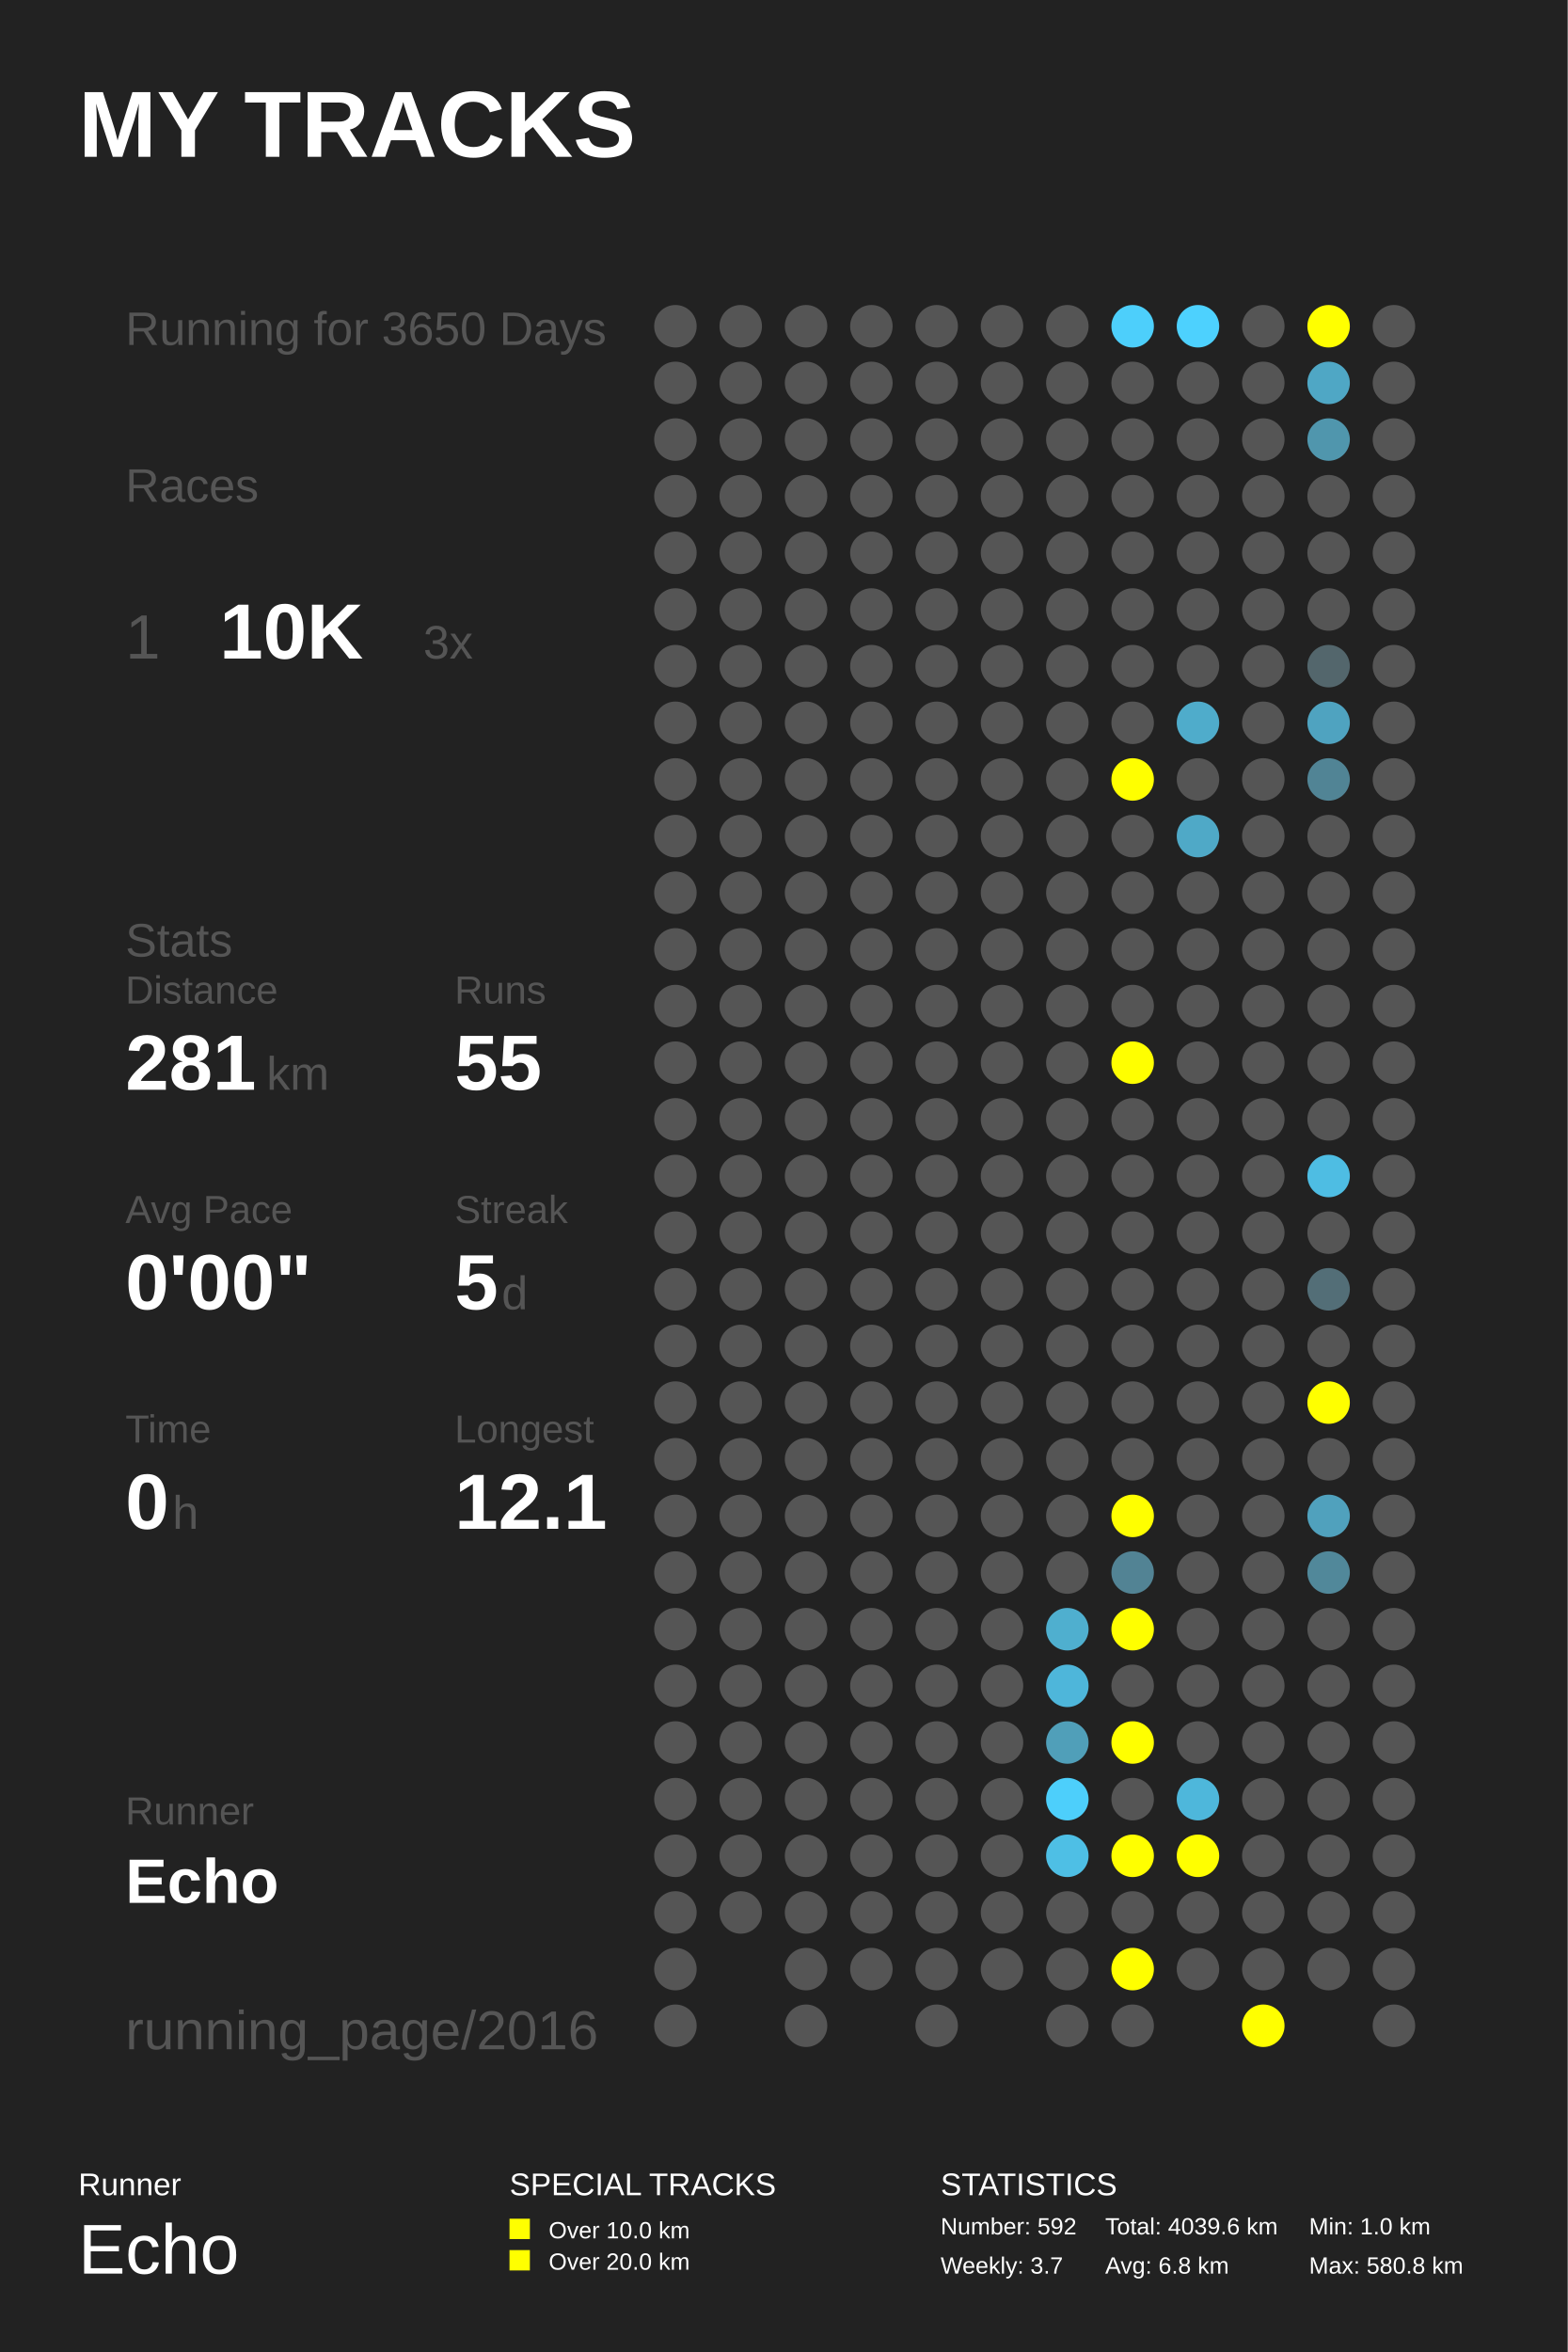
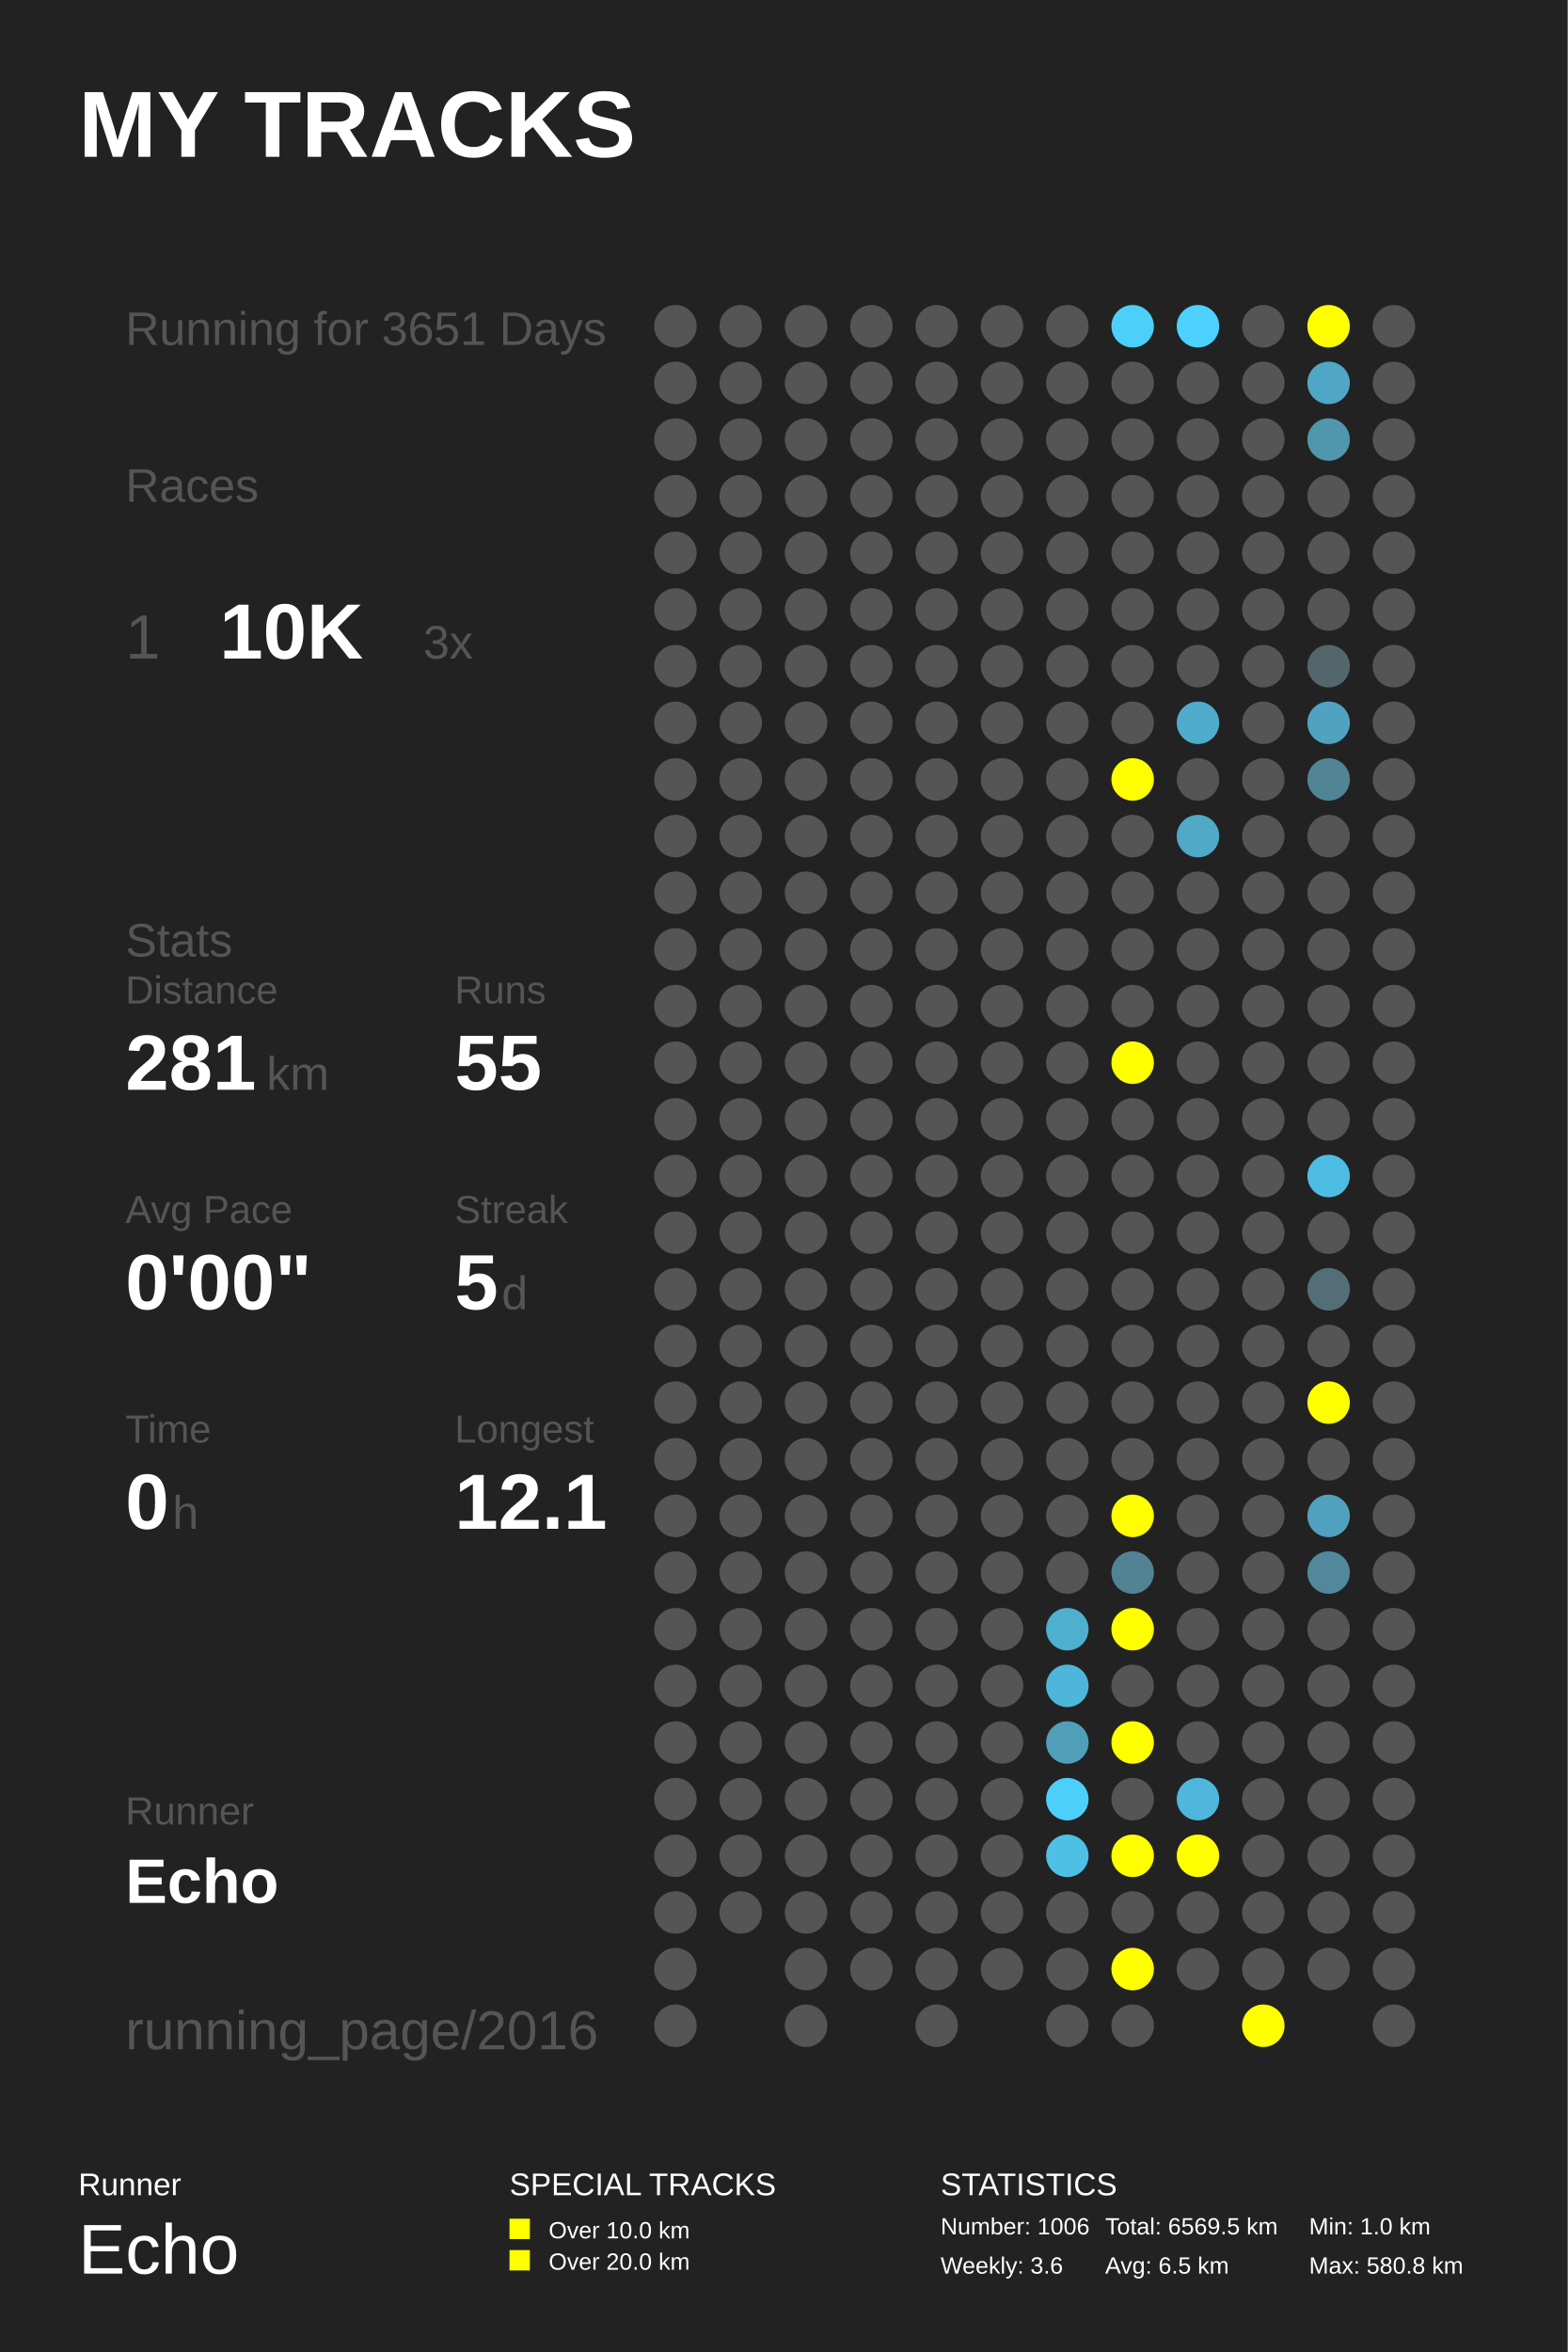
<svg xmlns="http://www.w3.org/2000/svg" baseProfile="full" height="300mm" version="1.1" viewBox="0,0,200,300" width="200mm">
  <defs />
  <rect fill="#222222" height="300" width="200" x="0" y="0" />
  <text fill="#FFFFFF" style="font-size:12px; font-family:Arial; font-weight:bold;" x="10" y="20">MY TRACKS</text>
  <text fill="#FFFFFF" style="font-size:4px; font-family:Arial" x="10" y="280">Runner</text>
  <text fill="#FFFFFF" style="font-size:9px; font-family:Arial" x="10" y="290">Echo</text>
  <text fill="#FFFFFF" style="font-size:4px; font-family:Arial" x="65" y="280">SPECIAL TRACKS</text>
  <rect fill="#FFFF00" height="2.6" width="2.6" x="65" y="283" />
  <text fill="#FFFFFF" style="font-size:3px; font-family:Arial" x="70" y="285.5">Over 10.0 km</text>
  <rect fill="#FFFF00" height="2.6" width="2.6" x="65" y="287" />
  <text fill="#FFFFFF" style="font-size:3px; font-family:Arial" x="70" y="289.5">Over 20.0 km</text>
  <text fill="#FFFFFF" style="font-size:4px; font-family:Arial" x="120" y="280">STATISTICS</text>
-   <text fill="#FFFFFF" style="font-size:3px; font-family:Arial" x="120" y="285">Number: 592</text>
-   <text fill="#FFFFFF" style="font-size:3px; font-family:Arial" x="120" y="290">Weekly: 3.7</text>
-   <text fill="#FFFFFF" style="font-size:3px; font-family:Arial" x="141" y="285">Total: 4039.6 km</text>
-   <text fill="#FFFFFF" style="font-size:3px; font-family:Arial" x="141" y="290">Avg: 6.8 km</text>
+   <text fill="#FFFFFF" style="font-size:3px; font-family:Arial" x="120" y="285">Number: 1006</text>
+   <text fill="#FFFFFF" style="font-size:3px; font-family:Arial" x="120" y="290">Weekly: 3.6</text>
+   <text fill="#FFFFFF" style="font-size:3px; font-family:Arial" x="141" y="285">Total: 6569.5 km</text>
+   <text fill="#FFFFFF" style="font-size:3px; font-family:Arial" x="141" y="290">Avg: 6.5 km</text>
  <text fill="#FFFFFF" style="font-size:3px; font-family:Arial" x="167" y="285">Min: 1.0 km</text>
  <text fill="#FFFFFF" style="font-size:3px; font-family:Arial" x="167" y="290">Max: 580.8 km</text>
-   <text fill="#555555" style="font-size:6px; font-family:Arial;" x="16" y="44">Running for 3650 Days</text>
+   <text fill="#555555" style="font-size:6px; font-family:Arial;" x="16" y="44">Running for 3651 Days</text>
  <text fill="#555555" style="font-size:6px; font-family:Arial;" x="16" y="64">Races</text>
  <text fill="#555555" style="font-size:8px; font-family:Arial;" x="16" y="84">1</text>
  <text fill="#FFFFFF" style="font-size:10px; font-family:Arial; font-weight:bold;" x="28" y="84">10K</text>
  <text fill="#555555" style="font-size:6px; font-family:Arial;" x="54" y="84">3x</text>
  <text fill="#555555" style="font-size:6px; font-family:Arial;" x="16" y="122">Stats</text>
  <text fill="#555555" style="font-size:5px; font-family:Arial;" x="16" y="128">Distance</text>
  <text fill="#FFFFFF" style="font-size:10px; font-family:Arial; font-weight:bold;" x="16" y="139">281</text>
  <text fill="#555555" style="font-size:6px; font-family:Arial;" x="34" y="139">km</text>
  <text fill="#555555" style="font-size:5px; font-family:Arial;" x="58" y="128">Runs</text>
  <text fill="#FFFFFF" style="font-size:10px; font-family:Arial; font-weight:bold;" x="58" y="139">55</text>
  <text fill="#555555" style="font-size:5px; font-family:Arial;" x="16" y="156">Avg Pace</text>
  <text fill="#FFFFFF" style="font-size:10px; font-family:Arial; font-weight:bold;" x="16" y="167">0'00"</text>
  <text fill="#555555" style="font-size:5px; font-family:Arial;" x="58" y="156">Streak</text>
  <text fill="#FFFFFF" style="font-size:10px; font-family:Arial; font-weight:bold;" x="58" y="167">5</text>
  <text fill="#555555" style="font-size:6px; font-family:Arial;" x="64" y="167">d</text>
  <text fill="#555555" style="font-size:5px; font-family:Arial;" x="16" y="184">Time</text>
  <text fill="#FFFFFF" style="font-size:10px; font-family:Arial; font-weight:bold;" x="16" y="195">0</text>
  <text fill="#555555" style="font-size:6px; font-family:Arial;" x="22" y="195">h</text>
  <text fill="#555555" style="font-size:5px; font-family:Arial;" x="58" y="184">Longest</text>
  <text fill="#FFFFFF" style="font-size:10px; font-family:Arial; font-weight:bold;" x="58" y="195">12.1</text>
  <text fill="#555555" style="font-size:5px; font-family:Arial;" x="16" y="232.71">Runner</text>
  <text fill="#FFFFFF" style="font-size:8px; font-family:Arial; font-weight:bold;" x="16" y="242.71">Echo</text>
  <text fill="#555555" style="font-size:7px; font-family:Arial;" x="16" y="261.387">running_page/2016</text>
  <circle cx="86.167" cy="41.613" fill="#555555" r="2.71" />
  <circle cx="86.167" cy="48.839" fill="#555555" r="2.71" />
  <circle cx="86.167" cy="56.065" fill="#555555" r="2.71" />
  <circle cx="86.167" cy="63.29" fill="#555555" r="2.71" />
  <circle cx="86.167" cy="70.516" fill="#555555" r="2.71" />
  <circle cx="86.167" cy="77.742" fill="#555555" r="2.71" />
  <circle cx="86.167" cy="84.968" fill="#555555" r="2.71" />
  <circle cx="86.167" cy="92.194" fill="#555555" r="2.71" />
  <circle cx="86.167" cy="99.419" fill="#555555" r="2.71" />
  <circle cx="86.167" cy="106.645" fill="#555555" r="2.71" />
  <circle cx="86.167" cy="113.871" fill="#555555" r="2.71" />
  <circle cx="86.167" cy="121.097" fill="#555555" r="2.71" />
  <circle cx="86.167" cy="128.323" fill="#555555" r="2.71" />
  <circle cx="86.167" cy="135.548" fill="#555555" r="2.71" />
  <circle cx="86.167" cy="142.774" fill="#555555" r="2.71" />
  <circle cx="86.167" cy="150.0" fill="#555555" r="2.71" />
  <circle cx="86.167" cy="157.226" fill="#555555" r="2.71" />
  <circle cx="86.167" cy="164.452" fill="#555555" r="2.71" />
  <circle cx="86.167" cy="171.677" fill="#555555" r="2.71" />
  <circle cx="86.167" cy="178.903" fill="#555555" r="2.71" />
  <circle cx="86.167" cy="186.129" fill="#555555" r="2.71" />
  <circle cx="86.167" cy="193.355" fill="#555555" r="2.71" />
  <circle cx="86.167" cy="200.581" fill="#555555" r="2.71" />
  <circle cx="86.167" cy="207.806" fill="#555555" r="2.71" />
  <circle cx="86.167" cy="215.032" fill="#555555" r="2.71" />
  <circle cx="86.167" cy="222.258" fill="#555555" r="2.71" />
  <circle cx="86.167" cy="229.484" fill="#555555" r="2.71" />
  <circle cx="86.167" cy="236.71" fill="#555555" r="2.71" />
  <circle cx="86.167" cy="243.935" fill="#555555" r="2.71" />
  <circle cx="86.167" cy="251.161" fill="#555555" r="2.71" />
  <circle cx="86.167" cy="258.387" fill="#555555" r="2.71" />
  <circle cx="94.5" cy="41.613" fill="#555555" r="2.71" />
  <circle cx="94.5" cy="48.839" fill="#555555" r="2.71" />
  <circle cx="94.5" cy="56.065" fill="#555555" r="2.71" />
  <circle cx="94.5" cy="63.29" fill="#555555" r="2.71" />
  <circle cx="94.5" cy="70.516" fill="#555555" r="2.71" />
  <circle cx="94.5" cy="77.742" fill="#555555" r="2.71" />
  <circle cx="94.5" cy="84.968" fill="#555555" r="2.71" />
  <circle cx="94.5" cy="92.194" fill="#555555" r="2.71" />
  <circle cx="94.5" cy="99.419" fill="#555555" r="2.71" />
  <circle cx="94.5" cy="106.645" fill="#555555" r="2.71" />
  <circle cx="94.5" cy="113.871" fill="#555555" r="2.71" />
  <circle cx="94.5" cy="121.097" fill="#555555" r="2.71" />
  <circle cx="94.5" cy="128.323" fill="#555555" r="2.71" />
  <circle cx="94.5" cy="135.548" fill="#555555" r="2.71" />
  <circle cx="94.5" cy="142.774" fill="#555555" r="2.71" />
  <circle cx="94.5" cy="150.0" fill="#555555" r="2.71" />
  <circle cx="94.5" cy="157.226" fill="#555555" r="2.71" />
  <circle cx="94.5" cy="164.452" fill="#555555" r="2.71" />
  <circle cx="94.5" cy="171.677" fill="#555555" r="2.71" />
  <circle cx="94.5" cy="178.903" fill="#555555" r="2.71" />
  <circle cx="94.5" cy="186.129" fill="#555555" r="2.71" />
  <circle cx="94.5" cy="193.355" fill="#555555" r="2.71" />
  <circle cx="94.5" cy="200.581" fill="#555555" r="2.71" />
  <circle cx="94.5" cy="207.806" fill="#555555" r="2.71" />
  <circle cx="94.5" cy="215.032" fill="#555555" r="2.71" />
  <circle cx="94.5" cy="222.258" fill="#555555" r="2.71" />
  <circle cx="94.5" cy="229.484" fill="#555555" r="2.71" />
  <circle cx="94.5" cy="236.71" fill="#555555" r="2.71" />
  <circle cx="94.5" cy="243.935" fill="#555555" r="2.71" />
  <circle cx="102.833" cy="41.613" fill="#555555" r="2.71" />
  <circle cx="102.833" cy="48.839" fill="#555555" r="2.71" />
  <circle cx="102.833" cy="56.065" fill="#555555" r="2.71" />
  <circle cx="102.833" cy="63.29" fill="#555555" r="2.71" />
  <circle cx="102.833" cy="70.516" fill="#555555" r="2.71" />
  <circle cx="102.833" cy="77.742" fill="#555555" r="2.71" />
  <circle cx="102.833" cy="84.968" fill="#555555" r="2.71" />
  <circle cx="102.833" cy="92.194" fill="#555555" r="2.71" />
  <circle cx="102.833" cy="99.419" fill="#555555" r="2.71" />
  <circle cx="102.833" cy="106.645" fill="#555555" r="2.71" />
  <circle cx="102.833" cy="113.871" fill="#555555" r="2.71" />
  <circle cx="102.833" cy="121.097" fill="#555555" r="2.71" />
  <circle cx="102.833" cy="128.323" fill="#555555" r="2.71" />
  <circle cx="102.833" cy="135.548" fill="#555555" r="2.71" />
  <circle cx="102.833" cy="142.774" fill="#555555" r="2.71" />
  <circle cx="102.833" cy="150.0" fill="#555555" r="2.71" />
  <circle cx="102.833" cy="157.226" fill="#555555" r="2.71" />
  <circle cx="102.833" cy="164.452" fill="#555555" r="2.71" />
  <circle cx="102.833" cy="171.677" fill="#555555" r="2.71" />
  <circle cx="102.833" cy="178.903" fill="#555555" r="2.71" />
  <circle cx="102.833" cy="186.129" fill="#555555" r="2.71" />
  <circle cx="102.833" cy="193.355" fill="#555555" r="2.71" />
  <circle cx="102.833" cy="200.581" fill="#555555" r="2.71" />
  <circle cx="102.833" cy="207.806" fill="#555555" r="2.71" />
  <circle cx="102.833" cy="215.032" fill="#555555" r="2.71" />
  <circle cx="102.833" cy="222.258" fill="#555555" r="2.71" />
  <circle cx="102.833" cy="229.484" fill="#555555" r="2.71" />
  <circle cx="102.833" cy="236.71" fill="#555555" r="2.71" />
  <circle cx="102.833" cy="243.935" fill="#555555" r="2.71" />
  <circle cx="102.833" cy="251.161" fill="#555555" r="2.71" />
  <circle cx="102.833" cy="258.387" fill="#555555" r="2.71" />
  <circle cx="111.167" cy="41.613" fill="#555555" r="2.71" />
  <circle cx="111.167" cy="48.839" fill="#555555" r="2.71" />
  <circle cx="111.167" cy="56.065" fill="#555555" r="2.71" />
  <circle cx="111.167" cy="63.29" fill="#555555" r="2.71" />
  <circle cx="111.167" cy="70.516" fill="#555555" r="2.71" />
  <circle cx="111.167" cy="77.742" fill="#555555" r="2.71" />
  <circle cx="111.167" cy="84.968" fill="#555555" r="2.71" />
  <circle cx="111.167" cy="92.194" fill="#555555" r="2.71" />
  <circle cx="111.167" cy="99.419" fill="#555555" r="2.71" />
  <circle cx="111.167" cy="106.645" fill="#555555" r="2.71" />
  <circle cx="111.167" cy="113.871" fill="#555555" r="2.71" />
  <circle cx="111.167" cy="121.097" fill="#555555" r="2.71" />
  <circle cx="111.167" cy="128.323" fill="#555555" r="2.71" />
  <circle cx="111.167" cy="135.548" fill="#555555" r="2.71" />
  <circle cx="111.167" cy="142.774" fill="#555555" r="2.71" />
  <circle cx="111.167" cy="150.0" fill="#555555" r="2.71" />
  <circle cx="111.167" cy="157.226" fill="#555555" r="2.71" />
  <circle cx="111.167" cy="164.452" fill="#555555" r="2.71" />
  <circle cx="111.167" cy="171.677" fill="#555555" r="2.71" />
  <circle cx="111.167" cy="178.903" fill="#555555" r="2.71" />
  <circle cx="111.167" cy="186.129" fill="#555555" r="2.71" />
  <circle cx="111.167" cy="193.355" fill="#555555" r="2.71" />
  <circle cx="111.167" cy="200.581" fill="#555555" r="2.71" />
  <circle cx="111.167" cy="207.806" fill="#555555" r="2.71" />
  <circle cx="111.167" cy="215.032" fill="#555555" r="2.71" />
  <circle cx="111.167" cy="222.258" fill="#555555" r="2.71" />
  <circle cx="111.167" cy="229.484" fill="#555555" r="2.71" />
  <circle cx="111.167" cy="236.71" fill="#555555" r="2.71" />
  <circle cx="111.167" cy="243.935" fill="#555555" r="2.71" />
  <circle cx="111.167" cy="251.161" fill="#555555" r="2.71" />
  <circle cx="119.5" cy="41.613" fill="#555555" r="2.71" />
  <circle cx="119.5" cy="48.839" fill="#555555" r="2.71" />
  <circle cx="119.5" cy="56.065" fill="#555555" r="2.71" />
  <circle cx="119.5" cy="63.29" fill="#555555" r="2.71" />
  <circle cx="119.5" cy="70.516" fill="#555555" r="2.71" />
  <circle cx="119.5" cy="77.742" fill="#555555" r="2.71" />
  <circle cx="119.5" cy="84.968" fill="#555555" r="2.71" />
  <circle cx="119.5" cy="92.194" fill="#555555" r="2.71" />
  <circle cx="119.5" cy="99.419" fill="#555555" r="2.71" />
  <circle cx="119.5" cy="106.645" fill="#555555" r="2.71" />
  <circle cx="119.5" cy="113.871" fill="#555555" r="2.71" />
  <circle cx="119.5" cy="121.097" fill="#555555" r="2.71" />
  <circle cx="119.5" cy="128.323" fill="#555555" r="2.71" />
  <circle cx="119.5" cy="135.548" fill="#555555" r="2.71" />
  <circle cx="119.5" cy="142.774" fill="#555555" r="2.71" />
  <circle cx="119.5" cy="150.0" fill="#555555" r="2.71" />
  <circle cx="119.5" cy="157.226" fill="#555555" r="2.71" />
  <circle cx="119.5" cy="164.452" fill="#555555" r="2.71" />
  <circle cx="119.5" cy="171.677" fill="#555555" r="2.71" />
  <circle cx="119.5" cy="178.903" fill="#555555" r="2.71" />
  <circle cx="119.5" cy="186.129" fill="#555555" r="2.71" />
  <circle cx="119.5" cy="193.355" fill="#555555" r="2.71" />
  <circle cx="119.5" cy="200.581" fill="#555555" r="2.71" />
  <circle cx="119.5" cy="207.806" fill="#555555" r="2.71" />
  <circle cx="119.5" cy="215.032" fill="#555555" r="2.71" />
  <circle cx="119.5" cy="222.258" fill="#555555" r="2.71" />
  <circle cx="119.5" cy="229.484" fill="#555555" r="2.71" />
  <circle cx="119.5" cy="236.71" fill="#555555" r="2.71" />
  <circle cx="119.5" cy="243.935" fill="#555555" r="2.71" />
  <circle cx="119.5" cy="251.161" fill="#555555" r="2.71" />
  <circle cx="119.5" cy="258.387" fill="#555555" r="2.71" />
  <circle cx="127.833" cy="41.613" fill="#555555" r="2.71" />
  <circle cx="127.833" cy="48.839" fill="#555555" r="2.71" />
  <circle cx="127.833" cy="56.065" fill="#555555" r="2.71" />
  <circle cx="127.833" cy="63.29" fill="#555555" r="2.71" />
  <circle cx="127.833" cy="70.516" fill="#555555" r="2.71" />
  <circle cx="127.833" cy="77.742" fill="#555555" r="2.71" />
  <circle cx="127.833" cy="84.968" fill="#555555" r="2.71" />
  <circle cx="127.833" cy="92.194" fill="#555555" r="2.71" />
  <circle cx="127.833" cy="99.419" fill="#555555" r="2.71" />
  <circle cx="127.833" cy="106.645" fill="#555555" r="2.71" />
  <circle cx="127.833" cy="113.871" fill="#555555" r="2.71" />
  <circle cx="127.833" cy="121.097" fill="#555555" r="2.71" />
  <circle cx="127.833" cy="128.323" fill="#555555" r="2.71" />
  <circle cx="127.833" cy="135.548" fill="#555555" r="2.71" />
  <circle cx="127.833" cy="142.774" fill="#555555" r="2.71" />
  <circle cx="127.833" cy="150.0" fill="#555555" r="2.71" />
  <circle cx="127.833" cy="157.226" fill="#555555" r="2.71" />
  <circle cx="127.833" cy="164.452" fill="#555555" r="2.71" />
  <circle cx="127.833" cy="171.677" fill="#555555" r="2.71" />
  <circle cx="127.833" cy="178.903" fill="#555555" r="2.71" />
  <circle cx="127.833" cy="186.129" fill="#555555" r="2.71" />
  <circle cx="127.833" cy="193.355" fill="#555555" r="2.71" />
  <circle cx="127.833" cy="200.581" fill="#555555" r="2.71" />
  <circle cx="127.833" cy="207.806" fill="#555555" r="2.71" />
  <circle cx="127.833" cy="215.032" fill="#555555" r="2.71" />
  <circle cx="127.833" cy="222.258" fill="#555555" r="2.71" />
  <circle cx="127.833" cy="229.484" fill="#555555" r="2.71" />
  <circle cx="127.833" cy="236.71" fill="#555555" r="2.71" />
  <circle cx="127.833" cy="243.935" fill="#555555" r="2.71" />
  <circle cx="127.833" cy="251.161" fill="#555555" r="2.71" />
  <circle cx="136.167" cy="41.613" fill="#555555" r="2.71" />
  <circle cx="136.167" cy="48.839" fill="#555555" r="2.71" />
  <circle cx="136.167" cy="56.065" fill="#555555" r="2.71" />
  <circle cx="136.167" cy="63.29" fill="#555555" r="2.71" />
  <circle cx="136.167" cy="70.516" fill="#555555" r="2.71" />
  <circle cx="136.167" cy="77.742" fill="#555555" r="2.71" />
  <circle cx="136.167" cy="84.968" fill="#555555" r="2.71" />
  <circle cx="136.167" cy="92.194" fill="#555555" r="2.71" />
  <circle cx="136.167" cy="99.419" fill="#555555" r="2.71" />
  <circle cx="136.167" cy="106.645" fill="#555555" r="2.71" />
  <circle cx="136.167" cy="113.871" fill="#555555" r="2.71" />
  <circle cx="136.167" cy="121.097" fill="#555555" r="2.71" />
  <circle cx="136.167" cy="128.323" fill="#555555" r="2.71" />
  <circle cx="136.167" cy="135.548" fill="#555555" r="2.71" />
  <circle cx="136.167" cy="142.774" fill="#555555" r="2.71" />
  <circle cx="136.167" cy="150.0" fill="#555555" r="2.71" />
  <circle cx="136.167" cy="157.226" fill="#555555" r="2.71" />
  <circle cx="136.167" cy="164.452" fill="#555555" r="2.71" />
  <circle cx="136.167" cy="171.677" fill="#555555" r="2.71" />
  <circle cx="136.167" cy="178.903" fill="#555555" r="2.71" />
  <circle cx="136.167" cy="186.129" fill="#555555" r="2.71" />
  <circle cx="136.167" cy="193.355" fill="#555555" r="2.71" />
  <circle cx="136.167" cy="200.581" fill="#555555" r="2.71" />
  <circle cx="136.167" cy="207.806" fill="#4fafcf" r="2.71" />
  <circle cx="136.167" cy="215.032" fill="#4eb6da" r="2.71" />
  <circle cx="136.167" cy="222.258" fill="#509fb9" r="2.71" />
  <circle cx="136.167" cy="229.484" fill="#4dcffb" r="2.71" />
  <circle cx="136.167" cy="236.71" fill="#4ebfe5" r="2.71" />
  <circle cx="136.167" cy="243.935" fill="#555555" r="2.71" />
  <circle cx="136.167" cy="251.161" fill="#555555" r="2.71" />
  <circle cx="136.167" cy="258.387" fill="#555555" r="2.71" />
  <circle cx="144.5" cy="41.613" fill="#4dcffb" r="2.71" />
  <circle cx="144.5" cy="48.839" fill="#555555" r="2.71" />
  <circle cx="144.5" cy="56.065" fill="#555555" r="2.71" />
  <circle cx="144.5" cy="63.29" fill="#555555" r="2.71" />
  <circle cx="144.5" cy="70.516" fill="#555555" r="2.71" />
  <circle cx="144.5" cy="77.742" fill="#555555" r="2.71" />
  <circle cx="144.5" cy="84.968" fill="#555555" r="2.71" />
  <circle cx="144.5" cy="92.194" fill="#555555" r="2.71" />
  <circle cx="144.5" cy="99.419" fill="#FFFF00" r="2.71" />
  <circle cx="144.5" cy="106.645" fill="#555555" r="2.71" />
  <circle cx="144.5" cy="113.871" fill="#555555" r="2.71" />
  <circle cx="144.5" cy="121.097" fill="#555555" r="2.71" />
  <circle cx="144.5" cy="128.323" fill="#555555" r="2.71" />
  <circle cx="144.5" cy="135.548" fill="#FFFF00" r="2.71" />
  <circle cx="144.5" cy="142.774" fill="#555555" r="2.71" />
  <circle cx="144.5" cy="150.0" fill="#555555" r="2.71" />
  <circle cx="144.5" cy="157.226" fill="#555555" r="2.71" />
  <circle cx="144.5" cy="164.452" fill="#555555" r="2.71" />
  <circle cx="144.5" cy="171.677" fill="#555555" r="2.71" />
  <circle cx="144.5" cy="178.903" fill="#555555" r="2.71" />
  <circle cx="144.5" cy="186.129" fill="#555555" r="2.71" />
  <circle cx="144.5" cy="193.355" fill="#FFFF00" r="2.71" />
  <circle cx="144.5" cy="200.581" fill="#528394" r="2.71" />
  <circle cx="144.5" cy="207.806" fill="#FFFF00" r="2.71" />
  <circle cx="144.5" cy="215.032" fill="#555555" r="2.71" />
  <circle cx="144.5" cy="222.258" fill="#FFFF00" r="2.71" />
  <circle cx="144.5" cy="229.484" fill="#555555" r="2.71" />
  <circle cx="144.5" cy="236.71" fill="#FFFF00" r="2.71" />
  <circle cx="144.5" cy="243.935" fill="#555555" r="2.71" />
  <circle cx="144.5" cy="251.161" fill="#FFFF00" r="2.71" />
  <circle cx="144.5" cy="258.387" fill="#555555" r="2.71" />
  <circle cx="152.833" cy="41.613" fill="#4dd1fe" r="2.71" />
  <circle cx="152.833" cy="48.839" fill="#555555" r="2.71" />
  <circle cx="152.833" cy="56.065" fill="#555555" r="2.71" />
  <circle cx="152.833" cy="63.29" fill="#555555" r="2.71" />
  <circle cx="152.833" cy="70.516" fill="#555555" r="2.71" />
  <circle cx="152.833" cy="77.742" fill="#555555" r="2.71" />
  <circle cx="152.833" cy="84.968" fill="#555555" r="2.71" />
  <circle cx="152.833" cy="92.194" fill="#4faccb" r="2.71" />
  <circle cx="152.833" cy="99.419" fill="#555555" r="2.71" />
  <circle cx="152.833" cy="106.645" fill="#4fa9c7" r="2.71" />
  <circle cx="152.833" cy="113.871" fill="#555555" r="2.71" />
  <circle cx="152.833" cy="121.097" fill="#555555" r="2.71" />
  <circle cx="152.833" cy="128.323" fill="#555555" r="2.71" />
  <circle cx="152.833" cy="135.548" fill="#555555" r="2.71" />
  <circle cx="152.833" cy="142.774" fill="#555555" r="2.71" />
  <circle cx="152.833" cy="150.0" fill="#555555" r="2.71" />
  <circle cx="152.833" cy="157.226" fill="#555555" r="2.71" />
  <circle cx="152.833" cy="164.452" fill="#555555" r="2.71" />
  <circle cx="152.833" cy="171.677" fill="#555555" r="2.71" />
  <circle cx="152.833" cy="178.903" fill="#555555" r="2.71" />
  <circle cx="152.833" cy="186.129" fill="#555555" r="2.71" />
  <circle cx="152.833" cy="193.355" fill="#555555" r="2.71" />
  <circle cx="152.833" cy="200.581" fill="#555555" r="2.71" />
  <circle cx="152.833" cy="207.806" fill="#555555" r="2.71" />
  <circle cx="152.833" cy="215.032" fill="#555555" r="2.71" />
  <circle cx="152.833" cy="222.258" fill="#555555" r="2.71" />
  <circle cx="152.833" cy="229.484" fill="#4eb7db" r="2.71" />
  <circle cx="152.833" cy="236.71" fill="#FFFF00" r="2.71" />
  <circle cx="152.833" cy="243.935" fill="#555555" r="2.71" />
  <circle cx="152.833" cy="251.161" fill="#555555" r="2.71" />
  <circle cx="161.167" cy="41.613" fill="#555555" r="2.71" />
  <circle cx="161.167" cy="48.839" fill="#555555" r="2.71" />
  <circle cx="161.167" cy="56.065" fill="#555555" r="2.71" />
  <circle cx="161.167" cy="63.29" fill="#555555" r="2.71" />
  <circle cx="161.167" cy="70.516" fill="#555555" r="2.71" />
  <circle cx="161.167" cy="77.742" fill="#555555" r="2.71" />
  <circle cx="161.167" cy="84.968" fill="#555555" r="2.71" />
  <circle cx="161.167" cy="92.194" fill="#555555" r="2.71" />
  <circle cx="161.167" cy="99.419" fill="#555555" r="2.71" />
  <circle cx="161.167" cy="106.645" fill="#555555" r="2.71" />
  <circle cx="161.167" cy="113.871" fill="#555555" r="2.71" />
  <circle cx="161.167" cy="121.097" fill="#555555" r="2.71" />
  <circle cx="161.167" cy="128.323" fill="#555555" r="2.71" />
  <circle cx="161.167" cy="135.548" fill="#555555" r="2.71" />
  <circle cx="161.167" cy="142.774" fill="#555555" r="2.71" />
  <circle cx="161.167" cy="150.0" fill="#555555" r="2.71" />
  <circle cx="161.167" cy="157.226" fill="#555555" r="2.71" />
  <circle cx="161.167" cy="164.452" fill="#555555" r="2.71" />
  <circle cx="161.167" cy="171.677" fill="#555555" r="2.71" />
  <circle cx="161.167" cy="178.903" fill="#555555" r="2.71" />
  <circle cx="161.167" cy="186.129" fill="#555555" r="2.71" />
  <circle cx="161.167" cy="193.355" fill="#555555" r="2.71" />
  <circle cx="161.167" cy="200.581" fill="#555555" r="2.71" />
  <circle cx="161.167" cy="207.806" fill="#555555" r="2.71" />
  <circle cx="161.167" cy="215.032" fill="#555555" r="2.71" />
  <circle cx="161.167" cy="222.258" fill="#555555" r="2.71" />
  <circle cx="161.167" cy="229.484" fill="#555555" r="2.71" />
  <circle cx="161.167" cy="236.71" fill="#555555" r="2.71" />
  <circle cx="161.167" cy="243.935" fill="#555555" r="2.71" />
  <circle cx="161.167" cy="251.161" fill="#555555" r="2.71" />
  <circle cx="161.167" cy="258.387" fill="#FFFF00" r="2.71" />
  <circle cx="169.5" cy="41.613" fill="#FFFF00" r="2.71" />
  <circle cx="169.5" cy="48.839" fill="#4fa7c5" r="2.71" />
  <circle cx="169.5" cy="56.065" fill="#5096ad" r="2.71" />
  <circle cx="169.5" cy="63.29" fill="#555555" r="2.71" />
  <circle cx="169.5" cy="70.516" fill="#555555" r="2.71" />
  <circle cx="169.5" cy="77.742" fill="#555555" r="2.71" />
  <circle cx="169.5" cy="84.968" fill="#53666c" r="2.71" />
  <circle cx="169.5" cy="92.194" fill="#4fa3c0" r="2.71" />
  <circle cx="169.5" cy="99.419" fill="#518495" r="2.71" />
  <circle cx="169.5" cy="106.645" fill="#555555" r="2.71" />
  <circle cx="169.5" cy="113.871" fill="#555555" r="2.71" />
  <circle cx="169.5" cy="121.097" fill="#555555" r="2.71" />
  <circle cx="169.5" cy="128.323" fill="#555555" r="2.71" />
  <circle cx="169.5" cy="135.548" fill="#555555" r="2.71" />
  <circle cx="169.5" cy="142.774" fill="#555555" r="2.71" />
  <circle cx="169.5" cy="150.0" fill="#4ebde3" r="2.71" />
  <circle cx="169.5" cy="157.226" fill="#555555" r="2.71" />
  <circle cx="169.5" cy="164.452" fill="#536e77" r="2.71" />
  <circle cx="169.5" cy="171.677" fill="#555555" r="2.71" />
  <circle cx="169.5" cy="178.903" fill="#FFFF00" r="2.71" />
  <circle cx="169.5" cy="186.129" fill="#555555" r="2.71" />
  <circle cx="169.5" cy="193.355" fill="#50a1bd" r="2.71" />
  <circle cx="169.5" cy="200.581" fill="#51889a" r="2.71" />
  <circle cx="169.5" cy="207.806" fill="#555555" r="2.71" />
  <circle cx="169.5" cy="215.032" fill="#555555" r="2.71" />
  <circle cx="169.5" cy="222.258" fill="#555555" r="2.71" />
  <circle cx="169.5" cy="229.484" fill="#555555" r="2.71" />
  <circle cx="169.5" cy="236.71" fill="#555555" r="2.71" />
  <circle cx="169.5" cy="243.935" fill="#555555" r="2.71" />
  <circle cx="169.5" cy="251.161" fill="#555555" r="2.71" />
  <circle cx="177.833" cy="41.613" fill="#555555" r="2.71" />
  <circle cx="177.833" cy="48.839" fill="#555555" r="2.71" />
  <circle cx="177.833" cy="56.065" fill="#555555" r="2.71" />
  <circle cx="177.833" cy="63.29" fill="#555555" r="2.71" />
  <circle cx="177.833" cy="70.516" fill="#555555" r="2.71" />
  <circle cx="177.833" cy="77.742" fill="#555555" r="2.71" />
  <circle cx="177.833" cy="84.968" fill="#555555" r="2.71" />
  <circle cx="177.833" cy="92.194" fill="#555555" r="2.71" />
  <circle cx="177.833" cy="99.419" fill="#555555" r="2.71" />
  <circle cx="177.833" cy="106.645" fill="#555555" r="2.71" />
  <circle cx="177.833" cy="113.871" fill="#555555" r="2.71" />
  <circle cx="177.833" cy="121.097" fill="#555555" r="2.71" />
  <circle cx="177.833" cy="128.323" fill="#555555" r="2.71" />
  <circle cx="177.833" cy="135.548" fill="#555555" r="2.71" />
  <circle cx="177.833" cy="142.774" fill="#555555" r="2.71" />
  <circle cx="177.833" cy="150.0" fill="#555555" r="2.71" />
  <circle cx="177.833" cy="157.226" fill="#555555" r="2.71" />
  <circle cx="177.833" cy="164.452" fill="#555555" r="2.71" />
  <circle cx="177.833" cy="171.677" fill="#555555" r="2.71" />
  <circle cx="177.833" cy="178.903" fill="#555555" r="2.71" />
  <circle cx="177.833" cy="186.129" fill="#555555" r="2.71" />
  <circle cx="177.833" cy="193.355" fill="#555555" r="2.71" />
  <circle cx="177.833" cy="200.581" fill="#555555" r="2.71" />
  <circle cx="177.833" cy="207.806" fill="#555555" r="2.71" />
  <circle cx="177.833" cy="215.032" fill="#555555" r="2.71" />
  <circle cx="177.833" cy="222.258" fill="#555555" r="2.71" />
  <circle cx="177.833" cy="229.484" fill="#555555" r="2.71" />
  <circle cx="177.833" cy="236.71" fill="#555555" r="2.71" />
  <circle cx="177.833" cy="243.935" fill="#555555" r="2.71" />
  <circle cx="177.833" cy="251.161" fill="#555555" r="2.71" />
  <circle cx="177.833" cy="258.387" fill="#555555" r="2.71" />
</svg>
